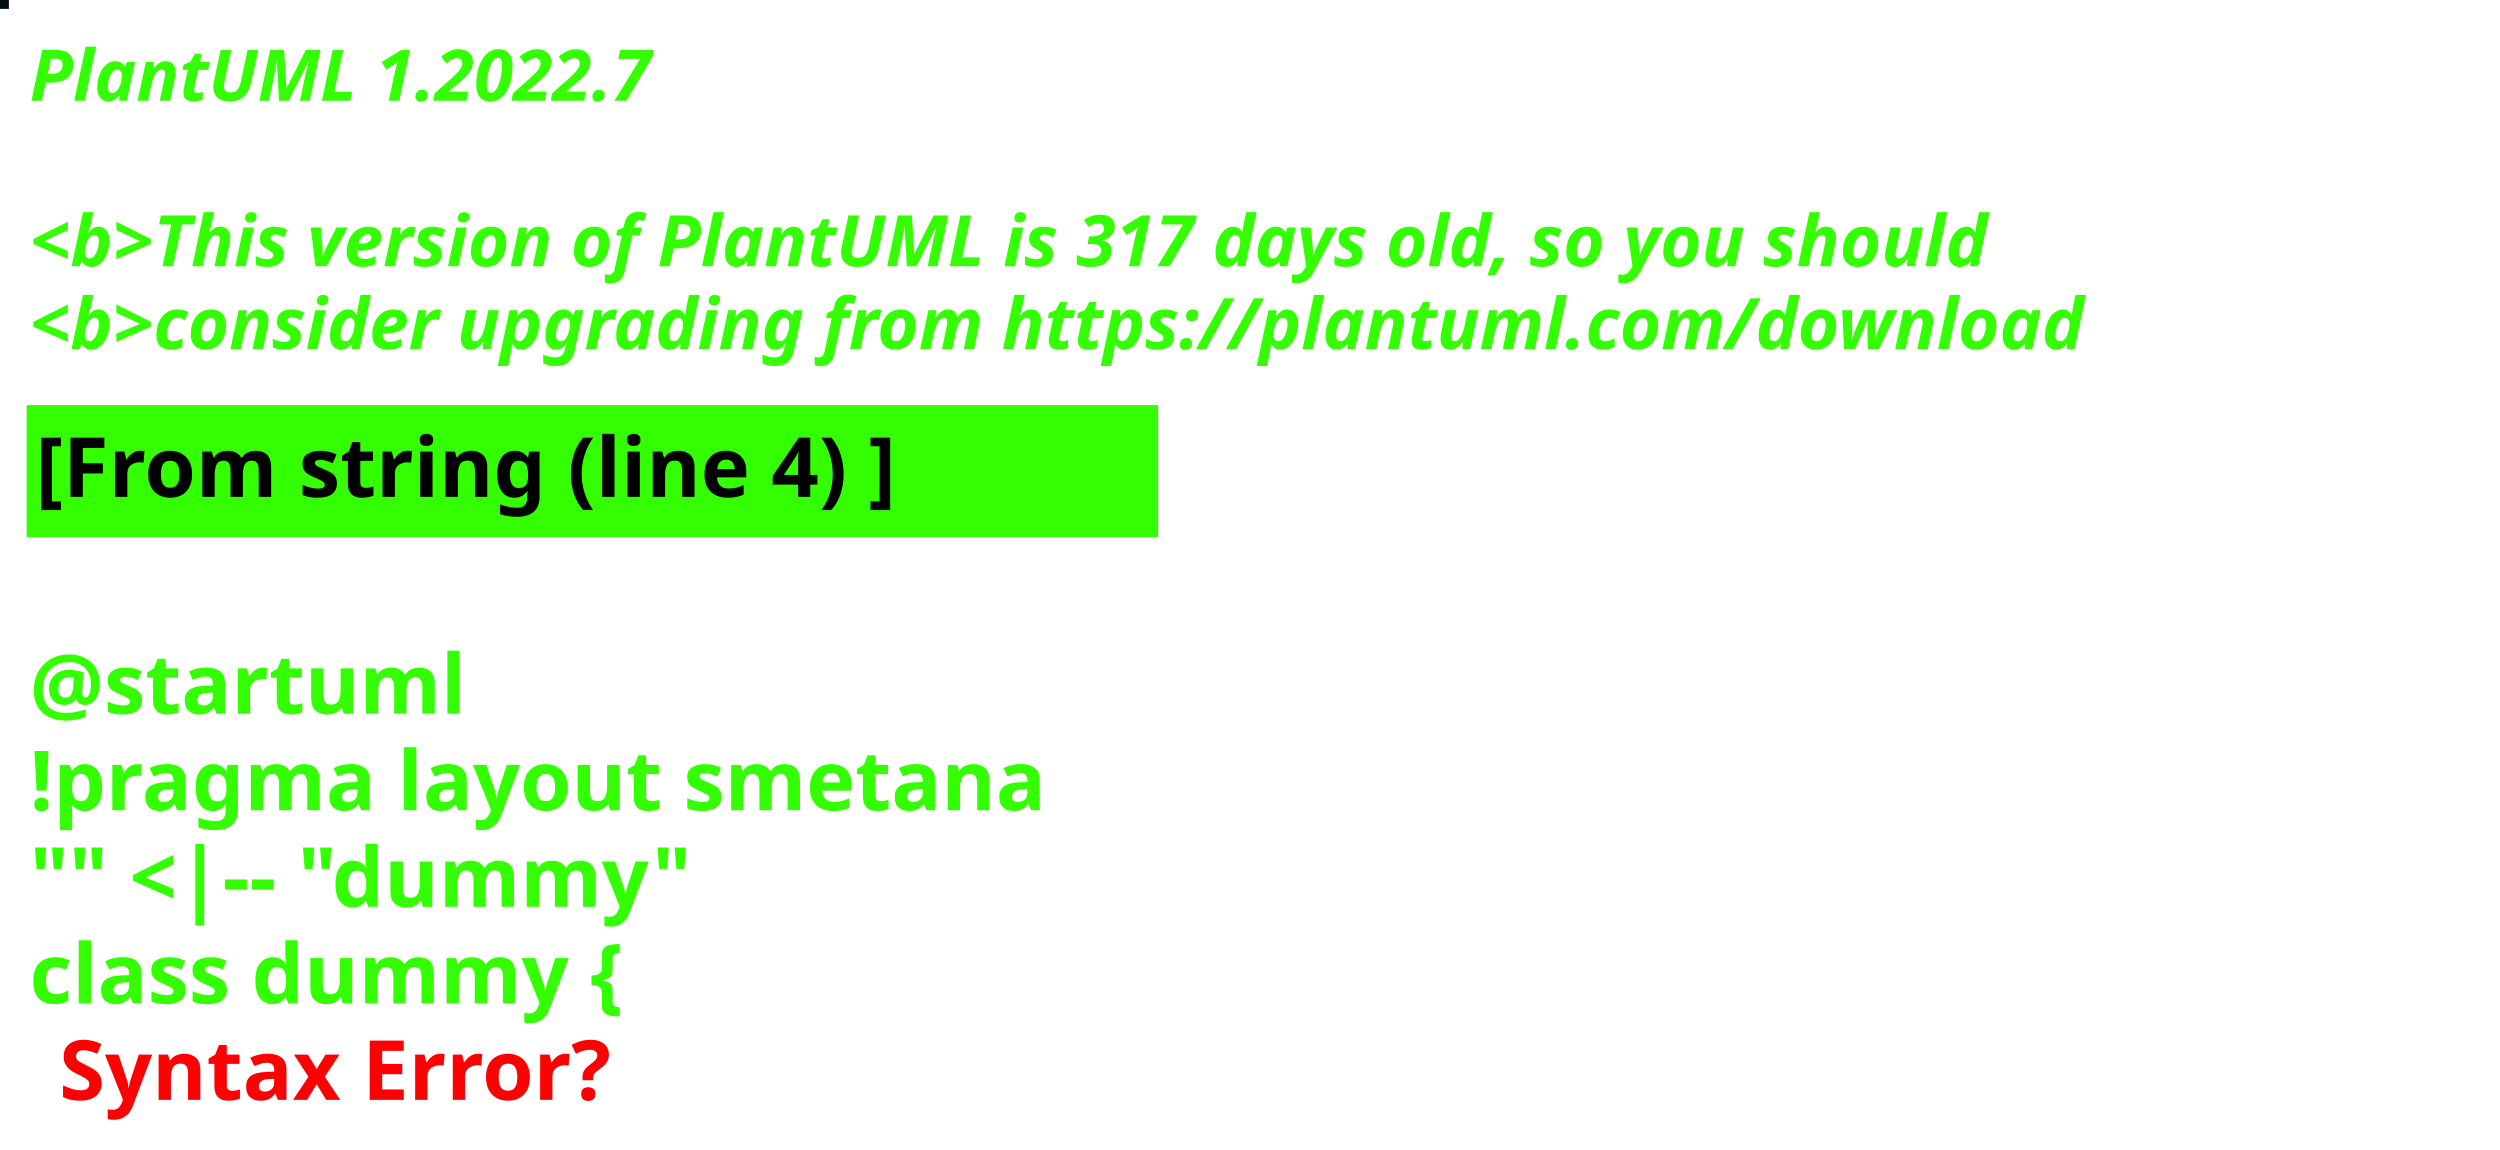
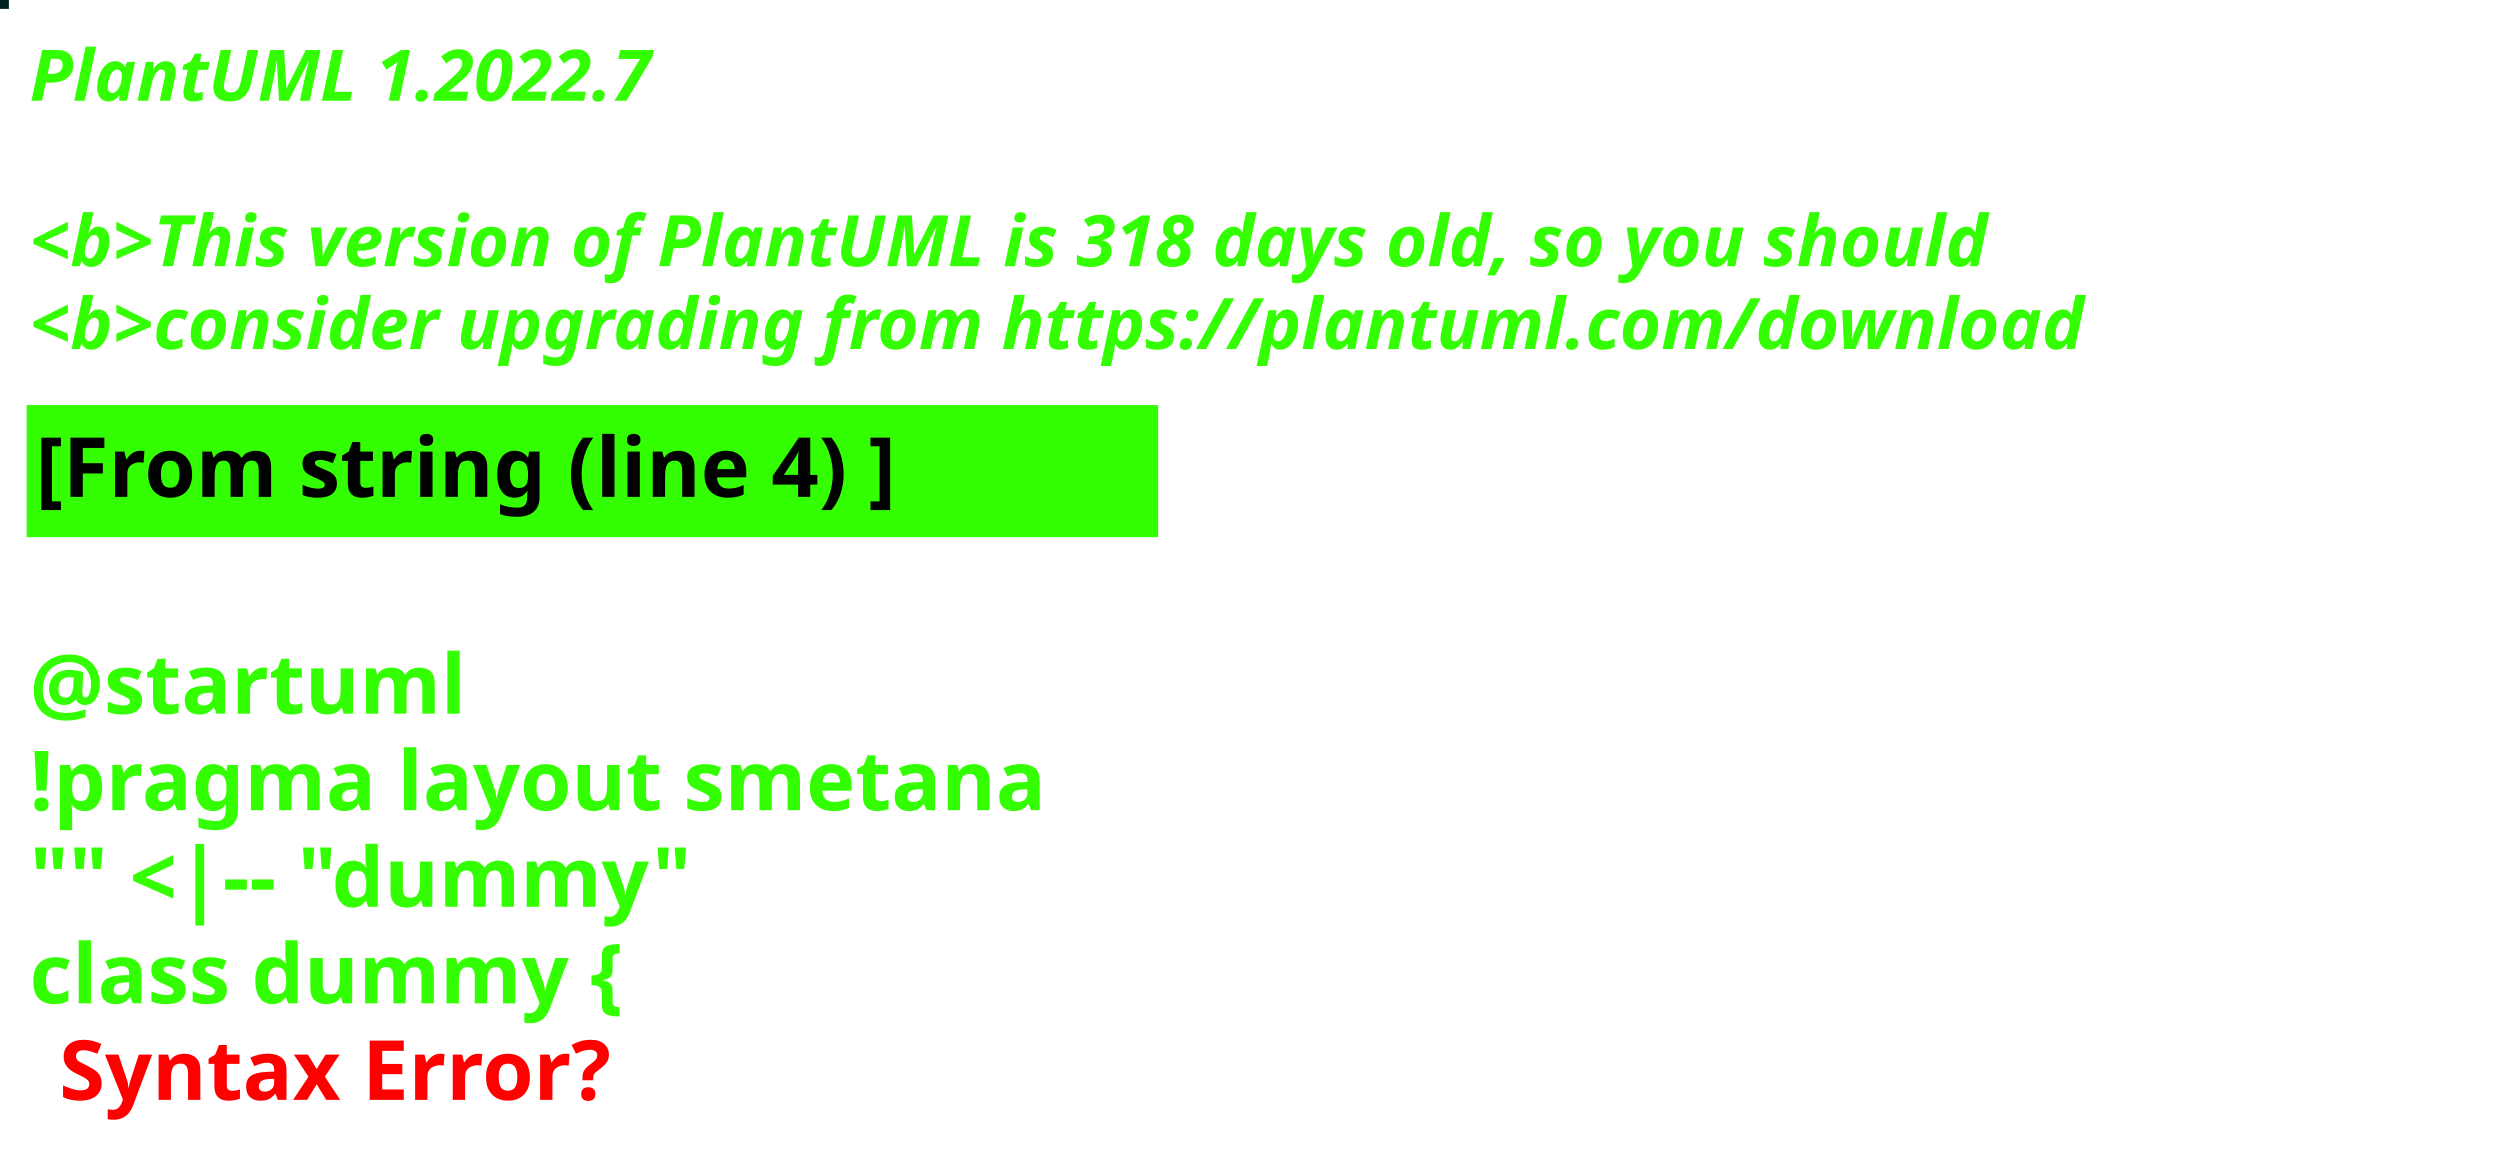
<svg xmlns="http://www.w3.org/2000/svg" contentStyleType="text/css" height="194px" preserveAspectRatio="none" style="width:422px;height:194px;background:#000000;" version="1.1" viewBox="0 0 422 194" width="422px" zoomAndPan="magnify">
  <defs />
  <g>
-     <rect fill="#030E11" height="1" style="stroke:#030E11;stroke-width:1.0;" width="1" x="0" y="0" />
+     <rect fill="#01231D" height="1" style="stroke:#01231D;stroke-width:1.0;" width="1" x="0" y="0" />
    <text fill="#33FF02" font-family="sans-serif" font-size="12" font-style="italic" font-weight="bold" lengthAdjust="spacing" textLength="127" x="5" y="17">PlantUML 1.2022.7</text>
    <text fill="#33FF02" font-family="sans-serif" font-size="12" font-style="italic" font-weight="bold" lengthAdjust="spacing" textLength="4" x="5" y="30.969"> </text>
-     <text fill="#33FF02" font-family="sans-serif" font-size="12" font-style="italic" font-weight="bold" lengthAdjust="spacing" textLength="399" x="5" y="44.938">&lt;b&gt;This version of PlantUML is 317 days old, so you should</text>
+     <text fill="#33FF02" font-family="sans-serif" font-size="12" font-style="italic" font-weight="bold" lengthAdjust="spacing" textLength="399" x="5" y="44.938">&lt;b&gt;This version of PlantUML is 318 days old, so you should</text>
    <text fill="#33FF02" font-family="sans-serif" font-size="12" font-style="italic" font-weight="bold" lengthAdjust="spacing" textLength="408" x="5" y="58.906">&lt;b&gt;consider upgrading from https://plantuml.com/download</text>
    <rect fill="#33FF02" height="21.297" style="stroke:#33FF02;stroke-width:1.0;" width="190" x="5" y="68.875" />
    <text fill="#000000" font-family="sans-serif" font-size="14" font-weight="bold" lengthAdjust="spacing" textLength="168" x="6" y="83.875">[From string (line 4) ]</text>
    <text fill="#33FF02" font-family="sans-serif" font-size="14" font-weight="bold" lengthAdjust="spacing" textLength="5" x="5" y="104.172"> </text>
    <text fill="#33FF02" font-family="sans-serif" font-size="14" font-weight="bold" lengthAdjust="spacing" textLength="79" x="5" y="120.469">@startuml</text>
    <text fill="#33FF02" font-family="sans-serif" font-size="14" font-weight="bold" lengthAdjust="spacing" textLength="190" x="5" y="136.766">!pragma layout smetana</text>
    <text fill="#33FF02" font-family="sans-serif" font-size="14" font-weight="bold" lengthAdjust="spacing" textLength="124" x="5" y="153.062">"" &lt;|-- "dummy"</text>
    <text fill="#33FF02" font-family="sans-serif" font-size="14" font-weight="bold" lengthAdjust="spacing" text-decoration="wavy underline" textLength="117" x="5" y="169.359">class dummy {</text>
    <text fill="#FF0000" font-family="sans-serif" font-size="14" font-weight="bold" lengthAdjust="spacing" textLength="106" x="10" y="185.656">Syntax Error?</text>
  </g>
</svg>
